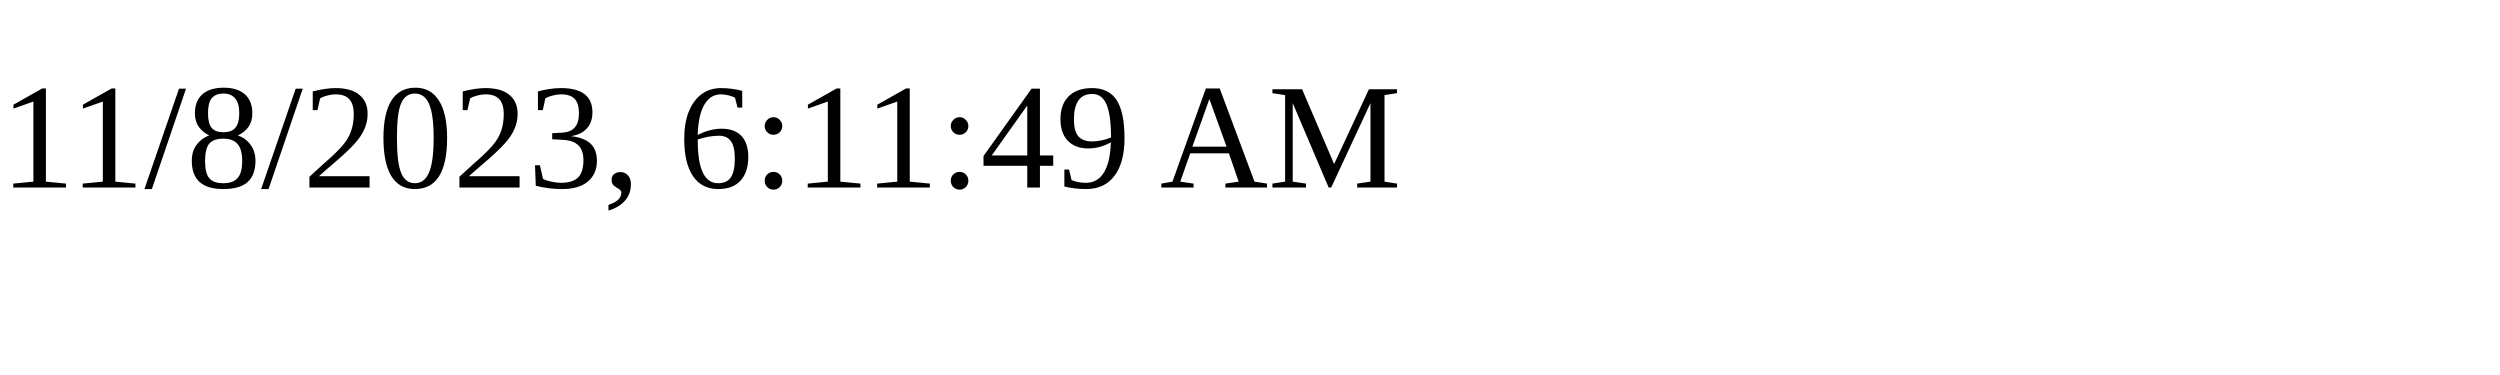
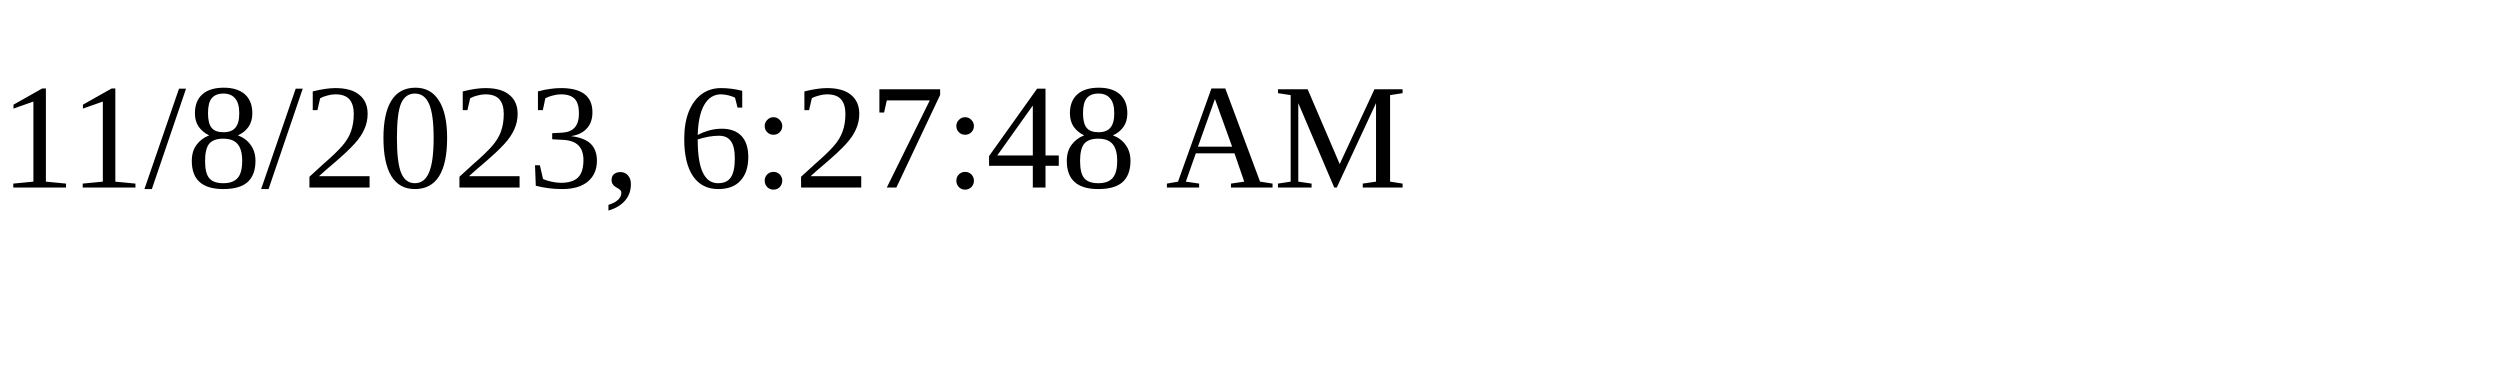
<svg xmlns="http://www.w3.org/2000/svg" height="30" width="200">
-   <text x="0" y="15">11/8/2023, 6:11:49 AM</text>
+   <text x="0" y="15">11/8/2023, 6:27:48 AM</text>
</svg>
